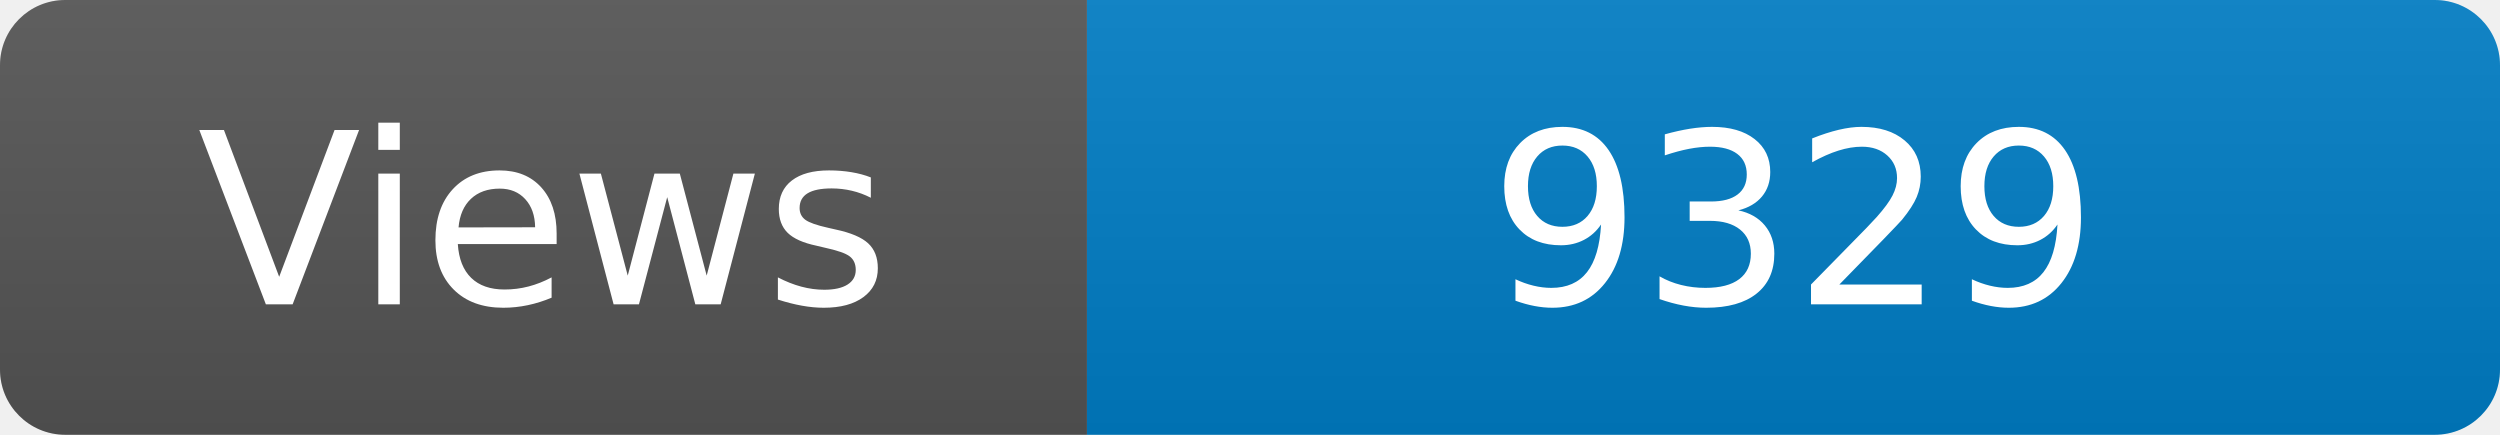
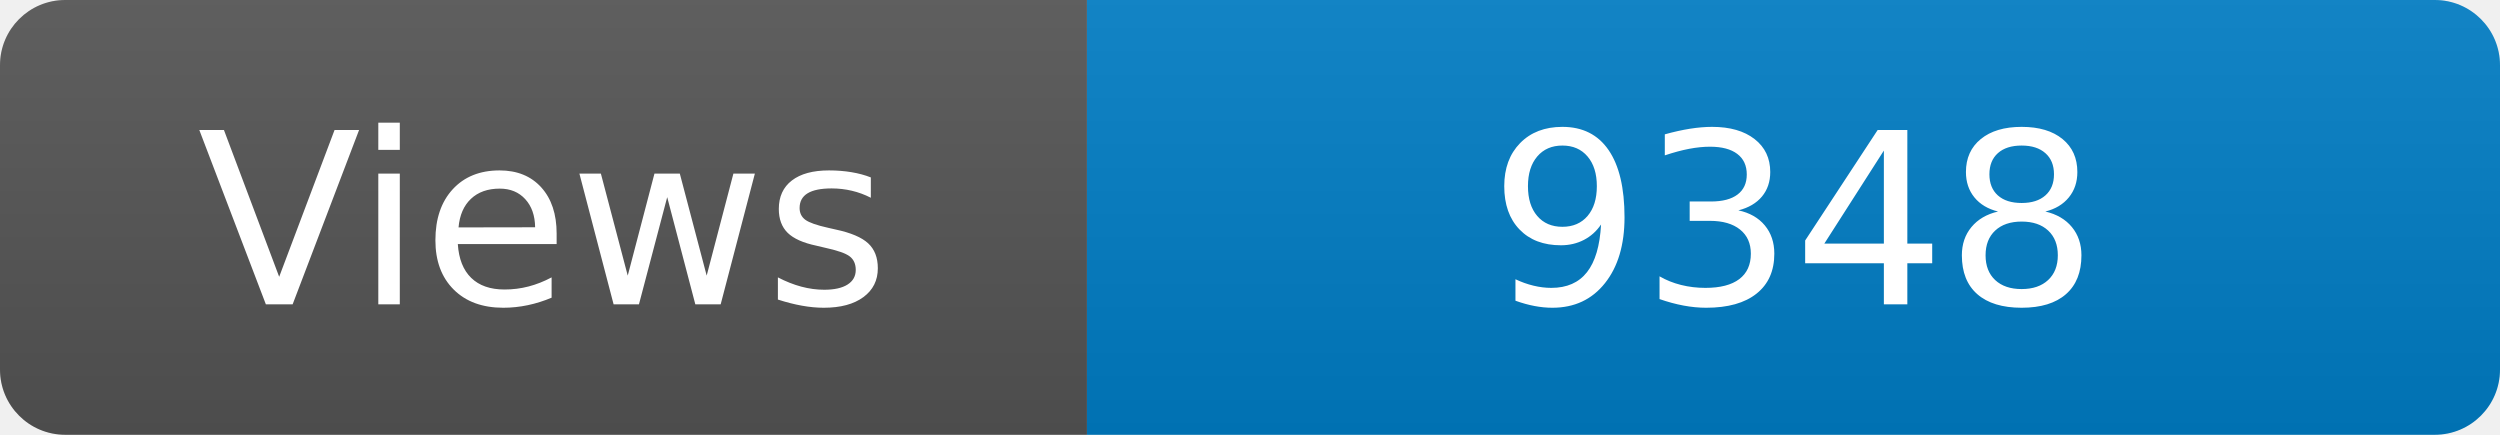
<svg xmlns="http://www.w3.org/2000/svg" width="115" height="20" role="img" aria-label="Maintained?: yes">
  <linearGradient id="s" x2="0" y2="100%">
    <stop offset="0" stop-color="#bbb" stop-opacity=".1" />
    <stop offset="1" stop-opacity=".1" />
  </linearGradient>
  <clipPath id="r">
    <rect width="115" height="20" rx="3" fill="#fff" />
  </clipPath>
  <g clip-path="url(#r)">
    <rect width="50" height="20" fill="#555" />
    <rect x="50" width="160" height="20" fill="#007ec6" />
    <rect width="115" height="20" fill="url(#s)" />
  </g>
  <g fill="#fff" text-anchor="middle" font-family="Verdana,Geneva,DejaVu Sans,sans-serif" font-size="110">
    <text x="250" y="140" transform="scale(.1)" fill="#fff">Views</text>
-     <text x="825" y="140" transform="scale(.1)" fill="#fff">9329</text>
+     <text x="825" y="140" transform="scale(.1)" fill="#fff">9348</text>
  </g>
</svg>
